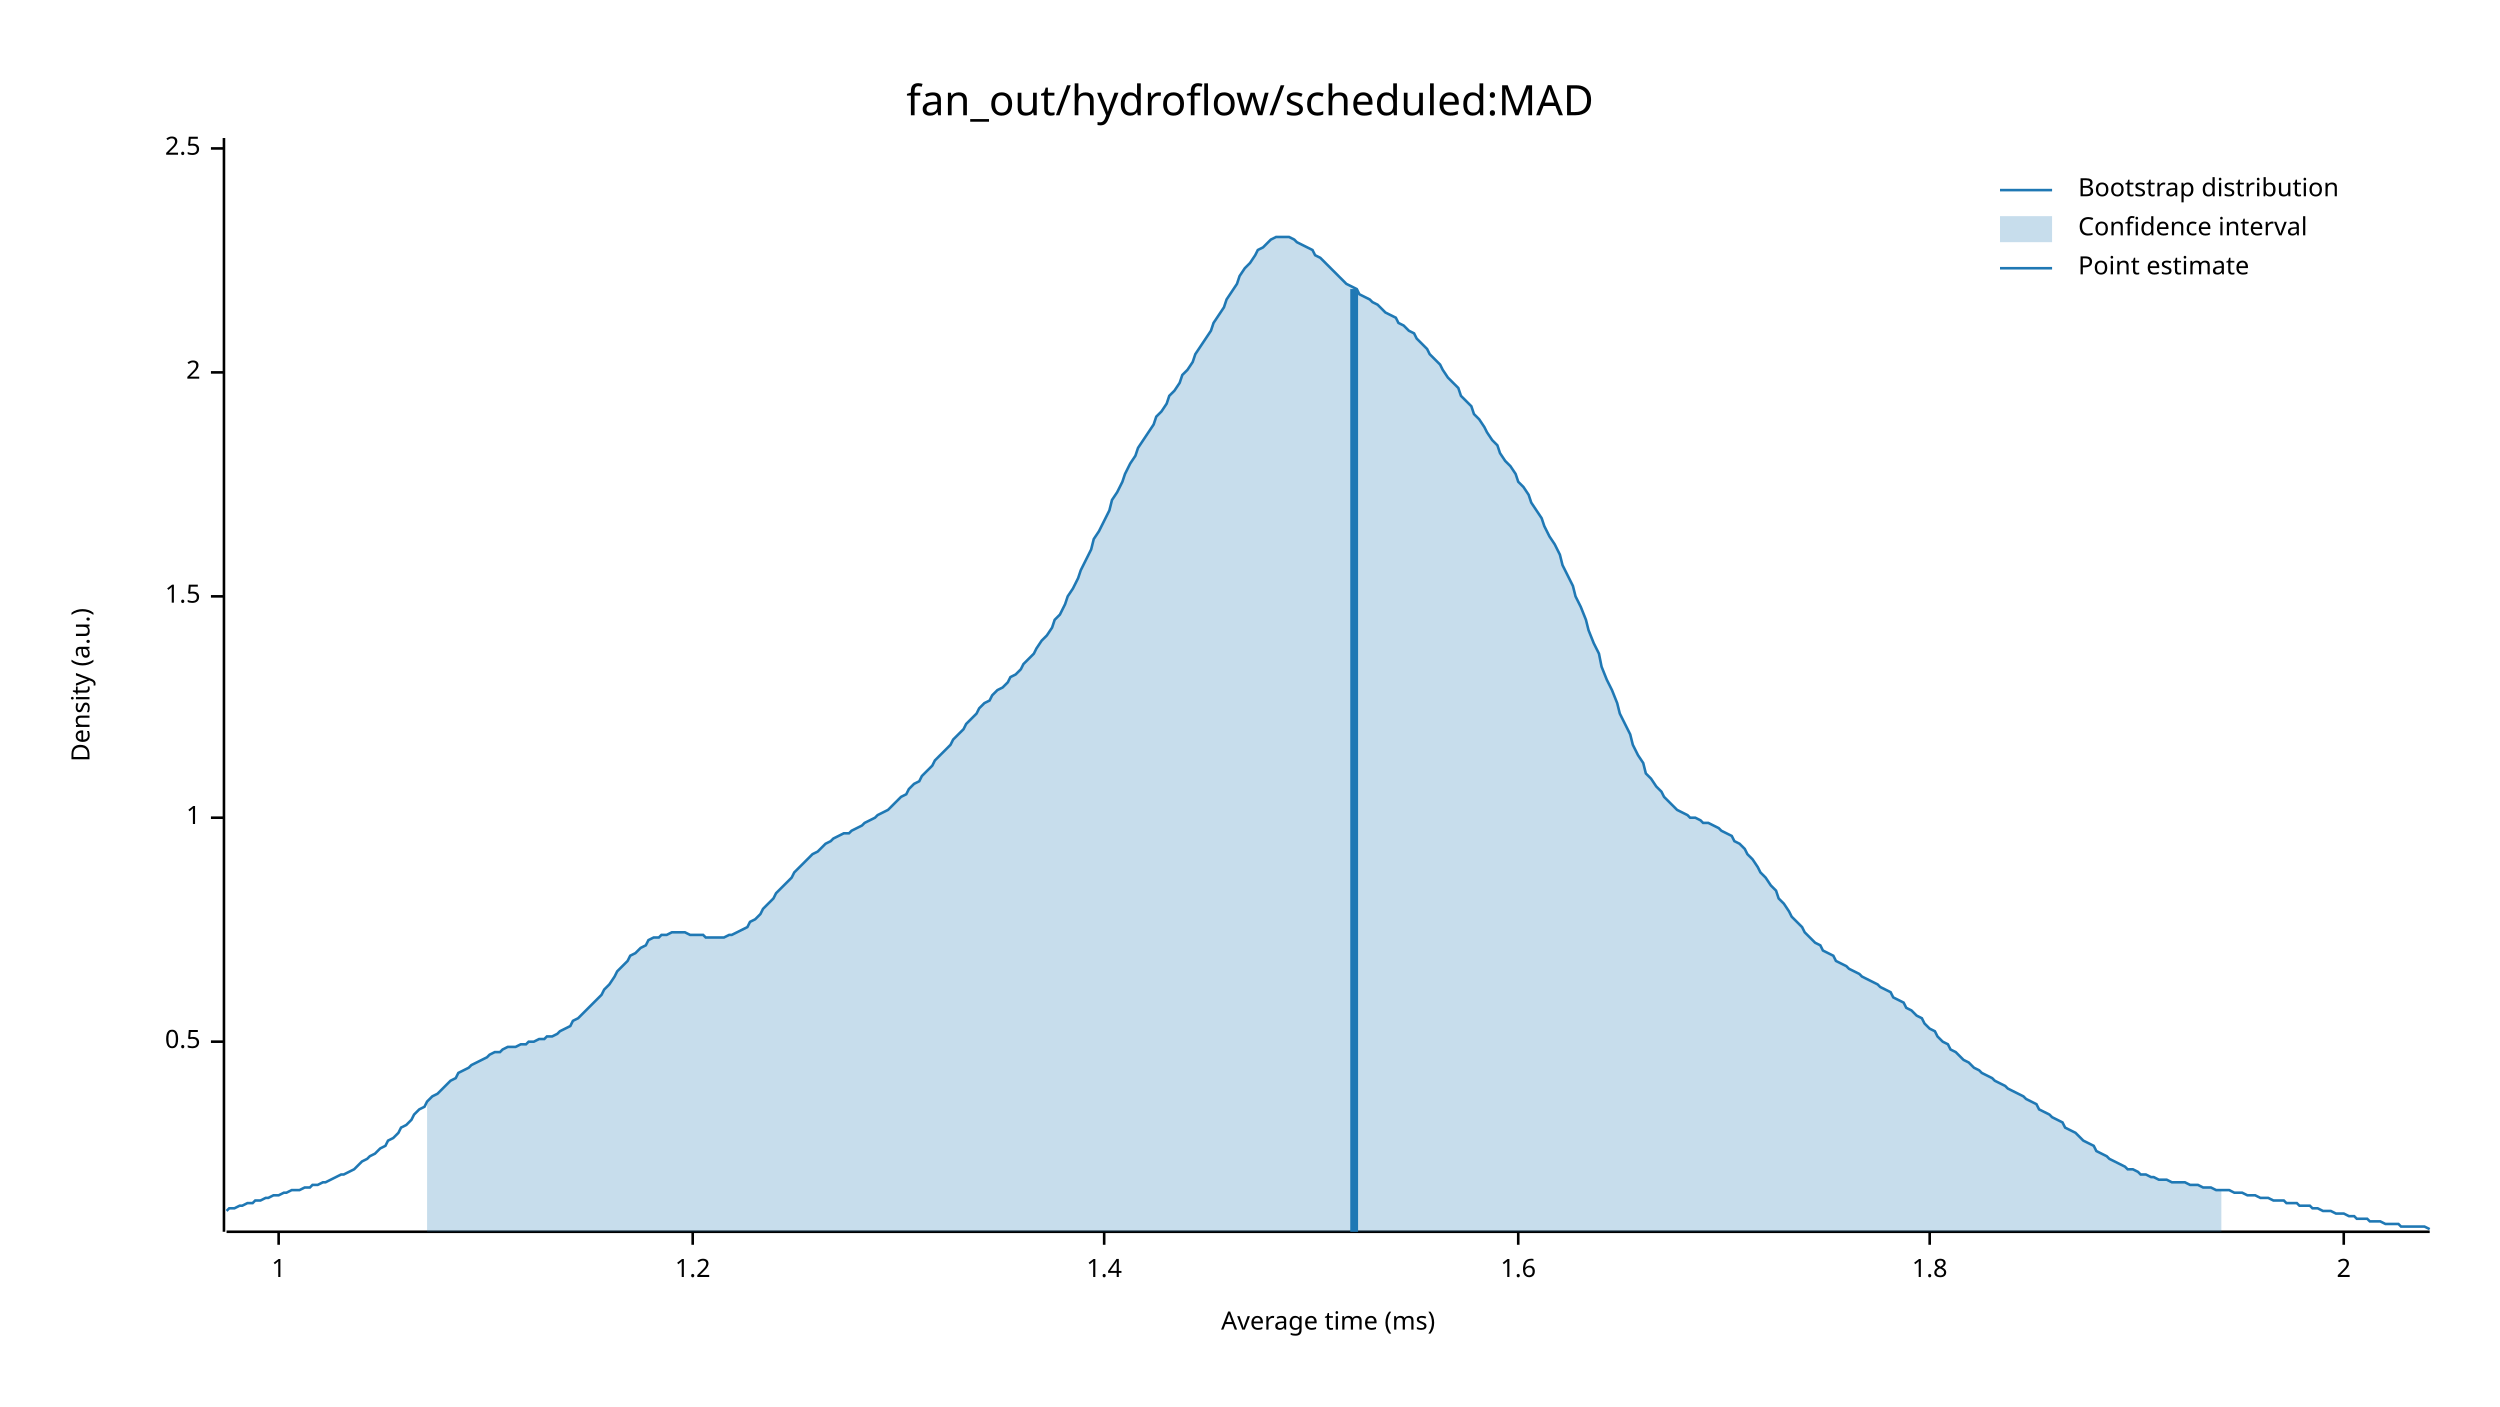
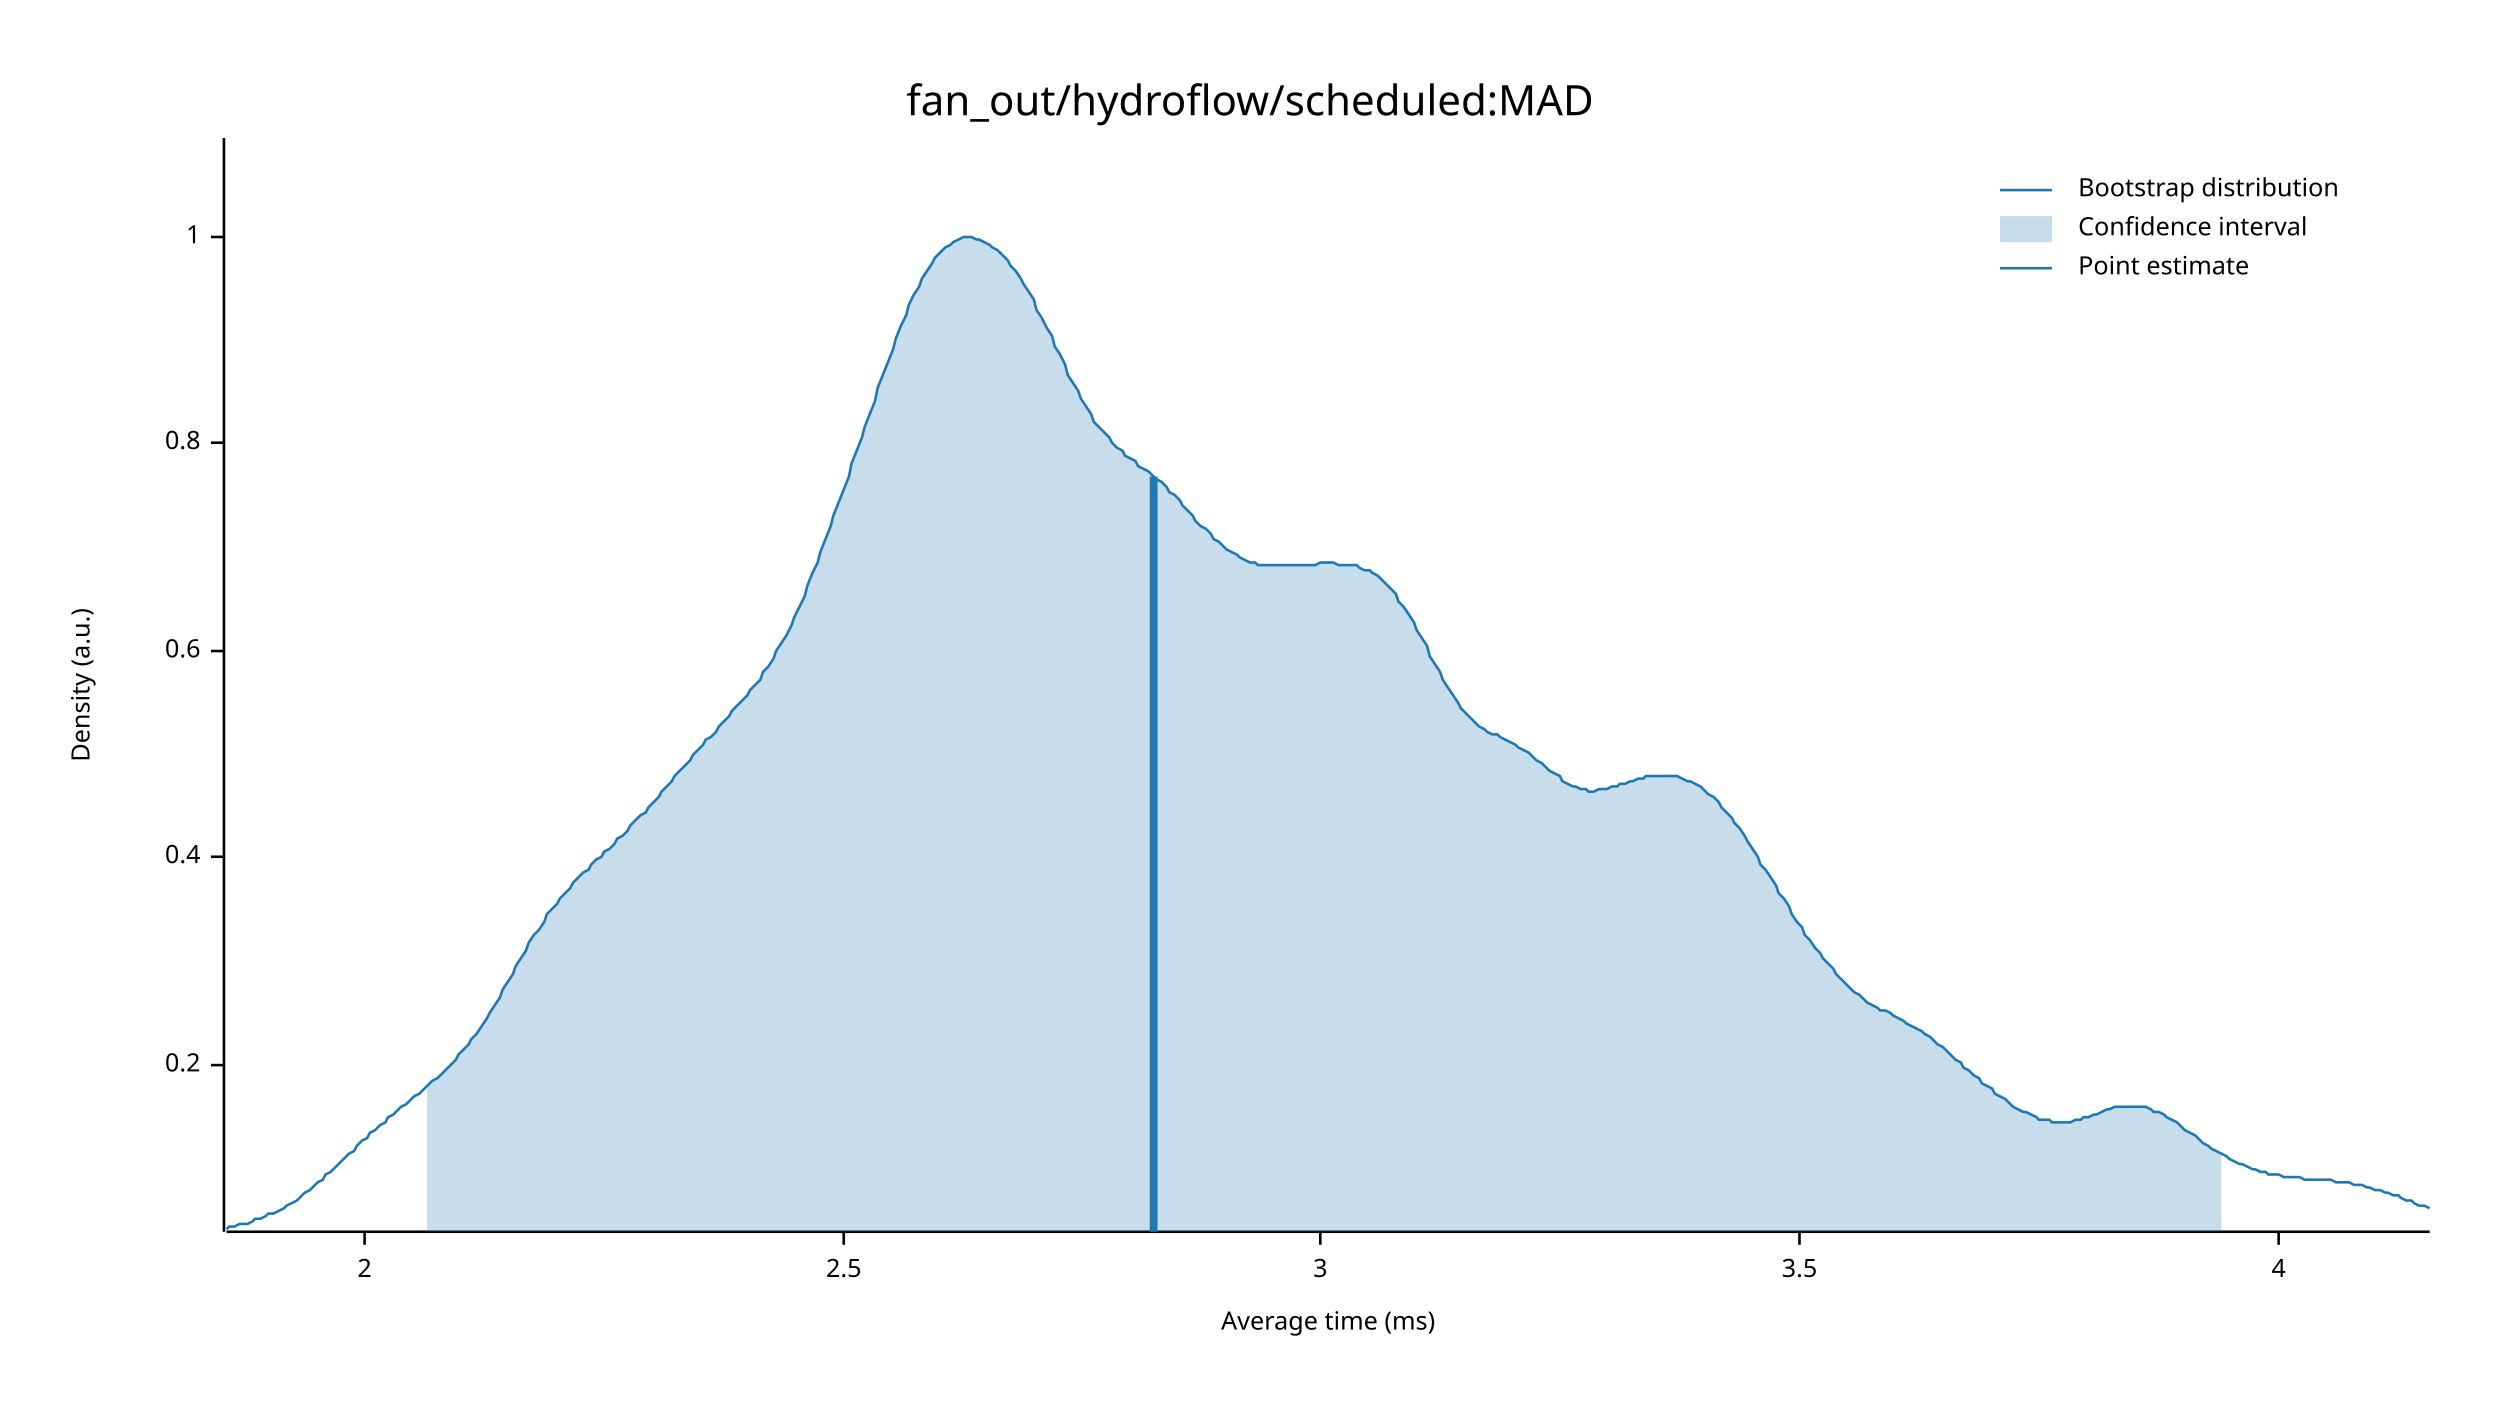
<svg xmlns="http://www.w3.org/2000/svg" width="960" height="540" viewBox="0 0 960 540">
  <text x="480" y="32" dy="0.76em" text-anchor="middle" font-family="sans-serif" font-size="16.129" opacity="1" fill="#000000">
fan_out/hydroflow/scheduled:MAD
</text>
  <text x="27" y="263" dy="0.76em" text-anchor="middle" font-family="sans-serif" font-size="9.677" opacity="1" fill="#000000" transform="rotate(270, 27, 263)">
Density (a.u.)
</text>
  <text x="510" y="513" dy="-0.5ex" text-anchor="middle" font-family="sans-serif" font-size="9.677" opacity="1" fill="#000000">
Average time (ms)
</text>
  <polyline fill="none" opacity="1" stroke="#000000" stroke-width="1" points="86,53 86,473 " />
-   <text x="77" y="400" dy="0.5ex" text-anchor="end" font-family="sans-serif" font-size="9.677" opacity="1" fill="#000000">
- 0.5
+   <text x="77" y="409" dy="0.5ex" text-anchor="end" font-family="sans-serif" font-size="9.677" opacity="1" fill="#000000">
+ 0.2
</text>
-   <polyline fill="none" opacity="1" stroke="#000000" stroke-width="1" points="81,400 86,400 " />
-   <text x="77" y="314" dy="0.5ex" text-anchor="end" font-family="sans-serif" font-size="9.677" opacity="1" fill="#000000">
+   <polyline fill="none" opacity="1" stroke="#000000" stroke-width="1" points="81,409 86,409 " />
+   <text x="77" y="329" dy="0.5ex" text-anchor="end" font-family="sans-serif" font-size="9.677" opacity="1" fill="#000000">
+ 0.4
+ </text>
+   <polyline fill="none" opacity="1" stroke="#000000" stroke-width="1" points="81,329 86,329 " />
+   <text x="77" y="250" dy="0.5ex" text-anchor="end" font-family="sans-serif" font-size="9.677" opacity="1" fill="#000000">
+ 0.6
+ </text>
+   <polyline fill="none" opacity="1" stroke="#000000" stroke-width="1" points="81,250 86,250 " />
+   <text x="77" y="170" dy="0.5ex" text-anchor="end" font-family="sans-serif" font-size="9.677" opacity="1" fill="#000000">
+ 0.8
+ </text>
+   <polyline fill="none" opacity="1" stroke="#000000" stroke-width="1" points="81,170 86,170 " />
+   <text x="77" y="91" dy="0.5ex" text-anchor="end" font-family="sans-serif" font-size="9.677" opacity="1" fill="#000000">
1
</text>
-   <polyline fill="none" opacity="1" stroke="#000000" stroke-width="1" points="81,314 86,314 " />
-   <text x="77" y="229" dy="0.5ex" text-anchor="end" font-family="sans-serif" font-size="9.677" opacity="1" fill="#000000">
- 1.5
- </text>
-   <polyline fill="none" opacity="1" stroke="#000000" stroke-width="1" points="81,229 86,229 " />
-   <text x="77" y="143" dy="0.5ex" text-anchor="end" font-family="sans-serif" font-size="9.677" opacity="1" fill="#000000">
+   <polyline fill="none" opacity="1" stroke="#000000" stroke-width="1" points="81,91 86,91 " />
+   <polyline fill="none" opacity="1" stroke="#000000" stroke-width="1" points="87,473 933,473 " />
+   <text x="140" y="483" dy="0.76em" text-anchor="middle" font-family="sans-serif" font-size="9.677" opacity="1" fill="#000000">
2
</text>
-   <polyline fill="none" opacity="1" stroke="#000000" stroke-width="1" points="81,143 86,143 " />
-   <text x="77" y="57" dy="0.5ex" text-anchor="end" font-family="sans-serif" font-size="9.677" opacity="1" fill="#000000">
+   <polyline fill="none" opacity="1" stroke="#000000" stroke-width="1" points="140,473 140,478 " />
+   <text x="324" y="483" dy="0.76em" text-anchor="middle" font-family="sans-serif" font-size="9.677" opacity="1" fill="#000000">
2.5
</text>
-   <polyline fill="none" opacity="1" stroke="#000000" stroke-width="1" points="81,57 86,57 " />
-   <polyline fill="none" opacity="1" stroke="#000000" stroke-width="1" points="87,473 933,473 " />
-   <text x="107" y="483" dy="0.76em" text-anchor="middle" font-family="sans-serif" font-size="9.677" opacity="1" fill="#000000">
- 1
+   <polyline fill="none" opacity="1" stroke="#000000" stroke-width="1" points="324,473 324,478 " />
+   <text x="507" y="483" dy="0.76em" text-anchor="middle" font-family="sans-serif" font-size="9.677" opacity="1" fill="#000000">
+ 3
</text>
-   <polyline fill="none" opacity="1" stroke="#000000" stroke-width="1" points="107,473 107,478 " />
-   <text x="266" y="483" dy="0.76em" text-anchor="middle" font-family="sans-serif" font-size="9.677" opacity="1" fill="#000000">
- 1.2
+   <polyline fill="none" opacity="1" stroke="#000000" stroke-width="1" points="507,473 507,478 " />
+   <text x="691" y="483" dy="0.76em" text-anchor="middle" font-family="sans-serif" font-size="9.677" opacity="1" fill="#000000">
+ 3.5
</text>
-   <polyline fill="none" opacity="1" stroke="#000000" stroke-width="1" points="266,473 266,478 " />
-   <text x="424" y="483" dy="0.76em" text-anchor="middle" font-family="sans-serif" font-size="9.677" opacity="1" fill="#000000">
- 1.4
+   <polyline fill="none" opacity="1" stroke="#000000" stroke-width="1" points="691,473 691,478 " />
+   <text x="875" y="483" dy="0.76em" text-anchor="middle" font-family="sans-serif" font-size="9.677" opacity="1" fill="#000000">
+ 4
</text>
-   <polyline fill="none" opacity="1" stroke="#000000" stroke-width="1" points="424,473 424,478 " />
-   <text x="583" y="483" dy="0.76em" text-anchor="middle" font-family="sans-serif" font-size="9.677" opacity="1" fill="#000000">
- 1.6
- </text>
-   <polyline fill="none" opacity="1" stroke="#000000" stroke-width="1" points="583,473 583,478 " />
-   <text x="741" y="483" dy="0.76em" text-anchor="middle" font-family="sans-serif" font-size="9.677" opacity="1" fill="#000000">
- 1.8
- </text>
-   <polyline fill="none" opacity="1" stroke="#000000" stroke-width="1" points="741,473 741,478 " />
-   <text x="900" y="483" dy="0.76em" text-anchor="middle" font-family="sans-serif" font-size="9.677" opacity="1" fill="#000000">
- 2
- </text>
-   <polyline fill="none" opacity="1" stroke="#000000" stroke-width="1" points="900,473 900,478 " />
-   <polyline fill="none" opacity="1" stroke="#1F78B4" stroke-width="1" points="87,465 88,464 90,464 92,463 93,463 95,462 97,462 98,461 100,461 102,460 103,460 105,459 107,459 109,458 110,458 112,457 114,457 115,457 117,456 119,456 120,455 122,455 124,454 125,454 127,453 129,452 131,451 132,451 134,450 136,449 137,448 139,446 141,445 142,444 144,443 146,441 148,440 149,438 151,437 153,435 154,433 156,432 158,430 159,428 161,426 163,425 164,423 166,421 168,420 170,418 171,417 173,415 175,414 176,412 178,411 180,410 181,409 183,408 185,407 187,406 188,405 190,404 192,404 193,403 195,402 197,402 198,402 200,401 202,401 203,400 205,400 207,399 209,399 210,398 212,398 214,397 215,396 217,395 219,394 220,392 222,391 224,389 226,387 227,386 229,384 231,382 232,380 234,378 236,375 237,373 239,371 241,369 242,367 244,366 246,364 248,363 249,361 251,360 253,360 254,359 256,359 258,358 259,358 261,358 263,358 265,359 266,359 268,359 270,359 271,360 273,360 275,360 276,360 278,360 280,359 281,359 283,358 285,357 287,356 288,354 290,353 292,351 293,349 295,347 297,345 298,343 300,341 302,339 304,337 305,335 307,333 309,331 310,330 312,328 314,327 315,326 317,324 319,323 320,322 322,321 324,320 326,320 327,319 329,318 331,317 332,316 334,315 336,314 337,313 339,312 341,311 343,309 344,308 346,306 348,305 349,303 351,301 353,300 354,298 356,296 358,294 359,292 361,290 363,288 365,286 366,284 368,282 370,280 371,278 373,276 375,274 376,272 378,270 380,269 381,267 383,265 385,264 387,262 388,260 390,259 392,257 393,255 395,253 397,251 398,249 400,246 402,244 404,241 405,238 407,236 409,232 410,229 412,226 414,222 415,219 417,215 419,211 420,207 422,204 424,200 426,196 427,192 429,189 431,185 432,182 434,178 436,175 437,172 439,169 441,166 443,163 444,160 446,158 448,155 449,152 451,150 453,147 454,144 456,142 458,139 459,136 461,133 463,130 465,127 466,124 468,121 470,118 471,115 473,112 475,109 476,106 478,103 480,101 482,98 483,96 485,95 487,93 488,92 490,91 492,91 493,91 495,91 497,92 498,93 500,94 502,95 504,96 505,98 507,99 509,101 510,102 512,104 514,106 515,107 517,109 519,110 521,111 522,113 524,114 526,115 527,116 529,117 531,119 532,120 534,121 536,122 537,124 539,125 541,127 543,128 544,130 546,132 548,134 549,136 551,138 553,140 554,142 556,145 558,147 560,149 561,152 563,154 565,156 566,159 568,161 570,164 571,166 573,169 575,171 576,174 578,177 580,179 582,182 583,185 585,187 587,190 588,193 590,196 592,199 593,202 595,206 597,209 599,213 600,217 602,221 604,225 605,229 607,233 609,238 610,242 612,247 614,251 615,256 617,261 619,265 621,270 622,274 624,278 626,282 627,286 629,290 631,293 632,297 634,299 636,302 638,304 639,306 641,308 643,310 644,311 646,312 648,313 649,314 651,314 653,315 654,316 656,316 658,317 660,318 661,319 663,320 665,321 666,323 668,324 670,326 671,328 673,330 675,333 676,335 678,337 680,340 682,342 683,345 685,347 687,350 688,352 690,354 692,356 693,358 695,360 697,362 699,363 700,365 702,366 704,367 705,369 707,370 709,371 710,372 712,373 714,374 715,375 717,376 719,377 721,378 722,379 724,380 726,381 727,383 729,384 731,385 732,387 734,388 736,390 738,391 739,393 741,395 743,396 744,398 746,400 748,401 749,403 751,404 753,406 754,407 756,408 758,410 760,411 761,412 763,413 765,414 766,415 768,416 770,417 771,418 773,419 775,420 777,421 778,422 780,423 782,424 783,426 785,427 787,428 788,429 790,430 792,431 793,433 795,434 797,435 799,437 800,438 802,439 804,440 805,442 807,443 809,444 810,445 812,446 814,447 816,448 817,449 819,449 821,450 822,451 824,451 826,452 827,452 829,453 831,453 832,453 834,454 836,454 838,454 839,454 841,455 843,455 844,455 846,456 848,456 849,456 851,457 853,457 855,457 856,457 858,458 860,458 861,458 863,459 865,459 866,459 868,460 870,460 871,460 873,461 875,461 877,461 878,462 880,462 882,462 883,463 885,463 887,463 888,464 890,464 892,465 894,465 895,465 897,466 899,466 900,466 902,467 904,467 905,468 907,468 909,468 910,469 912,469 914,469 916,470 917,470 919,470 921,470 922,471 924,471 926,471 927,471 929,471 931,471 933,472 " />
-   <polygon opacity="0.25" fill="#1F78B4" points="164,423 166,421 168,420 170,418 171,417 173,415 175,414 176,412 178,411 180,410 181,409 183,408 185,407 187,406 188,405 190,404 192,404 193,403 195,402 197,402 198,402 200,401 202,401 203,400 205,400 207,399 209,399 210,398 212,398 214,397 215,396 217,395 219,394 220,392 222,391 224,389 226,387 227,386 229,384 231,382 232,380 234,378 236,375 237,373 239,371 241,369 242,367 244,366 246,364 248,363 249,361 251,360 253,360 254,359 256,359 258,358 259,358 261,358 263,358 265,359 266,359 268,359 270,359 271,360 273,360 275,360 276,360 278,360 280,359 281,359 283,358 285,357 287,356 288,354 290,353 292,351 293,349 295,347 297,345 298,343 300,341 302,339 304,337 305,335 307,333 309,331 310,330 312,328 314,327 315,326 317,324 319,323 320,322 322,321 324,320 326,320 327,319 329,318 331,317 332,316 334,315 336,314 337,313 339,312 341,311 343,309 344,308 346,306 348,305 349,303 351,301 353,300 354,298 356,296 358,294 359,292 361,290 363,288 365,286 366,284 368,282 370,280 371,278 373,276 375,274 376,272 378,270 380,269 381,267 383,265 385,264 387,262 388,260 390,259 392,257 393,255 395,253 397,251 398,249 400,246 402,244 404,241 405,238 407,236 409,232 410,229 412,226 414,222 415,219 417,215 419,211 420,207 422,204 424,200 426,196 427,192 429,189 431,185 432,182 434,178 436,175 437,172 439,169 441,166 443,163 444,160 446,158 448,155 449,152 451,150 453,147 454,144 456,142 458,139 459,136 461,133 463,130 465,127 466,124 468,121 470,118 471,115 473,112 475,109 476,106 478,103 480,101 482,98 483,96 485,95 487,93 488,92 490,91 492,91 493,91 495,91 497,92 498,93 500,94 502,95 504,96 505,98 507,99 509,101 510,102 512,104 514,106 515,107 517,109 519,110 521,111 522,113 524,114 526,115 527,116 529,117 531,119 532,120 534,121 536,122 537,124 539,125 541,127 543,128 544,130 546,132 548,134 549,136 551,138 553,140 554,142 556,145 558,147 560,149 561,152 563,154 565,156 566,159 568,161 570,164 571,166 573,169 575,171 576,174 578,177 580,179 582,182 583,185 585,187 587,190 588,193 590,196 592,199 593,202 595,206 597,209 599,213 600,217 602,221 604,225 605,229 607,233 609,238 610,242 612,247 614,251 615,256 617,261 619,265 621,270 622,274 624,278 626,282 627,286 629,290 631,293 632,297 634,299 636,302 638,304 639,306 641,308 643,310 644,311 646,312 648,313 649,314 651,314 653,315 654,316 656,316 658,317 660,318 661,319 663,320 665,321 666,323 668,324 670,326 671,328 673,330 675,333 676,335 678,337 680,340 682,342 683,345 685,347 687,350 688,352 690,354 692,356 693,358 695,360 697,362 699,363 700,365 702,366 704,367 705,369 707,370 709,371 710,372 712,373 714,374 715,375 717,376 719,377 721,378 722,379 724,380 726,381 727,383 729,384 731,385 732,387 734,388 736,390 738,391 739,393 741,395 743,396 744,398 746,400 748,401 749,403 751,404 753,406 754,407 756,408 758,410 760,411 761,412 763,413 765,414 766,415 768,416 770,417 771,418 773,419 775,420 777,421 778,422 780,423 782,424 783,426 785,427 787,428 788,429 790,430 792,431 793,433 795,434 797,435 799,437 800,438 802,439 804,440 805,442 807,443 809,444 810,445 812,446 814,447 816,448 817,449 819,449 821,450 822,451 824,451 826,452 827,452 829,453 831,453 832,453 834,454 836,454 838,454 839,454 841,455 843,455 844,455 846,456 848,456 849,456 851,457 853,457 853,473 164,473 " />
-   <polyline fill="none" opacity="1" stroke="#1F78B4" stroke-width="3" points="520,473 520,111 " />
+   <polyline fill="none" opacity="1" stroke="#000000" stroke-width="1" points="875,473 875,478 " />
+   <polyline fill="none" opacity="1" stroke="#1F78B4" stroke-width="1" points="87,472 88,471 90,471 92,470 93,470 95,470 97,469 98,468 100,468 102,467 103,466 105,466 107,465 109,464 110,463 112,462 114,461 115,460 117,458 119,457 120,456 122,454 124,453 125,451 127,450 129,448 131,446 132,445 134,443 136,442 137,440 139,438 141,437 142,435 144,434 146,432 148,431 149,429 151,428 153,426 154,425 156,424 158,422 159,421 161,420 163,418 164,417 166,415 168,414 170,412 171,411 173,409 175,407 176,405 178,403 180,401 181,399 183,397 185,394 187,391 188,389 190,386 192,383 193,380 195,377 197,374 198,371 200,368 202,365 203,362 205,359 207,357 209,354 210,351 212,349 214,347 215,345 217,343 219,341 220,339 222,337 224,335 226,334 227,332 229,330 231,329 232,327 234,326 236,324 237,322 239,321 241,319 242,317 244,315 246,313 248,312 249,310 251,308 253,306 254,304 256,302 258,300 259,298 261,296 263,294 265,292 266,290 268,288 270,286 271,284 273,283 275,281 276,279 278,277 280,275 281,273 283,271 285,269 287,267 288,265 290,263 292,261 293,258 295,256 297,253 298,250 300,247 302,244 304,240 305,237 307,233 309,229 310,225 312,220 314,216 315,212 317,207 319,202 320,198 322,193 324,188 326,183 327,178 329,173 331,168 332,164 334,159 336,154 337,149 339,144 341,139 343,134 344,130 346,125 348,121 349,117 351,113 353,110 354,107 356,104 358,101 359,99 361,97 363,95 365,94 366,93 368,92 370,91 371,91 373,91 375,92 376,92 378,93 380,94 381,95 383,96 385,98 387,100 388,102 390,104 392,107 393,109 395,112 397,115 398,119 400,122 402,126 404,129 405,133 407,136 409,140 410,144 412,147 414,150 415,153 417,156 419,159 420,162 422,164 424,166 426,168 427,170 429,172 431,173 432,175 434,176 436,177 437,179 439,180 441,181 443,183 444,184 446,185 448,187 449,189 451,190 453,192 454,194 456,196 458,198 459,200 461,202 463,203 465,205 466,207 468,208 470,210 471,211 473,212 475,213 476,214 478,215 480,216 482,216 483,217 485,217 487,217 488,217 490,217 492,217 493,217 495,217 497,217 498,217 500,217 502,217 504,217 505,217 507,216 509,216 510,216 512,216 514,217 515,217 517,217 519,217 521,217 522,218 524,219 526,219 527,220 529,221 531,223 532,224 534,226 536,228 537,231 539,233 541,236 543,239 544,242 546,245 548,248 549,252 551,255 553,258 554,261 556,264 558,267 560,270 561,272 563,274 565,276 566,277 568,279 570,280 571,281 573,282 575,282 576,283 578,284 580,285 582,286 583,287 585,288 587,289 588,290 590,292 592,293 593,294 595,296 597,297 599,298 600,300 602,301 604,302 605,302 607,303 609,303 610,304 612,304 614,303 615,303 617,303 619,302 621,302 622,301 624,301 626,300 627,300 629,299 631,299 632,298 634,298 636,298 638,298 639,298 641,298 643,298 644,298 646,299 648,300 649,300 651,301 653,302 654,303 656,305 658,306 660,308 661,310 663,312 665,314 666,316 668,318 670,321 671,323 673,326 675,329 676,332 678,334 680,337 682,340 683,343 685,345 687,348 688,351 690,354 692,356 693,359 695,361 697,364 699,366 700,368 702,370 704,372 705,374 707,376 709,378 710,379 712,381 714,382 715,383 717,385 719,386 721,387 722,388 724,388 726,389 727,390 729,391 731,392 732,393 734,394 736,395 738,396 739,397 741,398 743,400 744,401 746,402 748,404 749,405 751,407 753,408 754,410 756,411 758,413 760,414 761,416 763,417 765,418 766,420 768,421 770,422 771,423 773,425 775,426 777,427 778,427 780,428 782,429 783,430 785,430 787,430 788,431 790,431 792,431 793,431 795,431 797,430 799,430 800,429 802,429 804,428 805,428 807,427 809,426 810,426 812,425 814,425 816,425 817,425 819,425 821,425 822,425 824,425 826,426 827,427 829,427 831,428 832,429 834,430 836,431 838,433 839,434 841,435 843,436 844,437 846,439 848,440 849,441 851,442 853,443 855,444 856,445 858,446 860,447 861,447 863,448 865,449 866,449 868,450 870,450 871,451 873,451 875,451 877,452 878,452 880,452 882,452 883,452 885,453 887,453 888,453 890,453 892,453 894,453 895,453 897,454 899,454 900,454 902,454 904,455 905,455 907,455 909,456 910,456 912,457 914,457 916,458 917,458 919,459 921,459 922,460 924,461 926,461 927,462 929,463 931,463 933,464 " />
+   <polygon opacity="0.25" fill="#1F78B4" points="164,417 166,415 168,414 170,412 171,411 173,409 175,407 176,405 178,403 180,401 181,399 183,397 185,394 187,391 188,389 190,386 192,383 193,380 195,377 197,374 198,371 200,368 202,365 203,362 205,359 207,357 209,354 210,351 212,349 214,347 215,345 217,343 219,341 220,339 222,337 224,335 226,334 227,332 229,330 231,329 232,327 234,326 236,324 237,322 239,321 241,319 242,317 244,315 246,313 248,312 249,310 251,308 253,306 254,304 256,302 258,300 259,298 261,296 263,294 265,292 266,290 268,288 270,286 271,284 273,283 275,281 276,279 278,277 280,275 281,273 283,271 285,269 287,267 288,265 290,263 292,261 293,258 295,256 297,253 298,250 300,247 302,244 304,240 305,237 307,233 309,229 310,225 312,220 314,216 315,212 317,207 319,202 320,198 322,193 324,188 326,183 327,178 329,173 331,168 332,164 334,159 336,154 337,149 339,144 341,139 343,134 344,130 346,125 348,121 349,117 351,113 353,110 354,107 356,104 358,101 359,99 361,97 363,95 365,94 366,93 368,92 370,91 371,91 373,91 375,92 376,92 378,93 380,94 381,95 383,96 385,98 387,100 388,102 390,104 392,107 393,109 395,112 397,115 398,119 400,122 402,126 404,129 405,133 407,136 409,140 410,144 412,147 414,150 415,153 417,156 419,159 420,162 422,164 424,166 426,168 427,170 429,172 431,173 432,175 434,176 436,177 437,179 439,180 441,181 443,183 444,184 446,185 448,187 449,189 451,190 453,192 454,194 456,196 458,198 459,200 461,202 463,203 465,205 466,207 468,208 470,210 471,211 473,212 475,213 476,214 478,215 480,216 482,216 483,217 485,217 487,217 488,217 490,217 492,217 493,217 495,217 497,217 498,217 500,217 502,217 504,217 505,217 507,216 509,216 510,216 512,216 514,217 515,217 517,217 519,217 521,217 522,218 524,219 526,219 527,220 529,221 531,223 532,224 534,226 536,228 537,231 539,233 541,236 543,239 544,242 546,245 548,248 549,252 551,255 553,258 554,261 556,264 558,267 560,270 561,272 563,274 565,276 566,277 568,279 570,280 571,281 573,282 575,282 576,283 578,284 580,285 582,286 583,287 585,288 587,289 588,290 590,292 592,293 593,294 595,296 597,297 599,298 600,300 602,301 604,302 605,302 607,303 609,303 610,304 612,304 614,303 615,303 617,303 619,302 621,302 622,301 624,301 626,300 627,300 629,299 631,299 632,298 634,298 636,298 638,298 639,298 641,298 643,298 644,298 646,299 648,300 649,300 651,301 653,302 654,303 656,305 658,306 660,308 661,310 663,312 665,314 666,316 668,318 670,321 671,323 673,326 675,329 676,332 678,334 680,337 682,340 683,343 685,345 687,348 688,351 690,354 692,356 693,359 695,361 697,364 699,366 700,368 702,370 704,372 705,374 707,376 709,378 710,379 712,381 714,382 715,383 717,385 719,386 721,387 722,388 724,388 726,389 727,390 729,391 731,392 732,393 734,394 736,395 738,396 739,397 741,398 743,400 744,401 746,402 748,404 749,405 751,407 753,408 754,410 756,411 758,413 760,414 761,416 763,417 765,418 766,420 768,421 770,422 771,423 773,425 775,426 777,427 778,427 780,428 782,429 783,430 785,430 787,430 788,431 790,431 792,431 793,431 795,431 797,430 799,430 800,429 802,429 804,428 805,428 807,427 809,426 810,426 812,425 814,425 816,425 817,425 819,425 821,425 822,425 824,425 826,426 827,427 829,427 831,428 832,429 834,430 836,431 838,433 839,434 841,435 843,436 844,437 846,439 848,440 849,441 851,442 853,443 853,473 164,473 " />
+   <polyline fill="none" opacity="1" stroke="#1F78B4" stroke-width="3" points="443,473 443,183 " />
  <text x="798" y="68" dy="0.76em" text-anchor="start" font-family="sans-serif" font-size="9.677" opacity="1" fill="#000000">
Bootstrap distribution
</text>
  <text x="798" y="83" dy="0.76em" text-anchor="start" font-family="sans-serif" font-size="9.677" opacity="1" fill="#000000">
Confidence interval
</text>
  <text x="798" y="98" dy="0.76em" text-anchor="start" font-family="sans-serif" font-size="9.677" opacity="1" fill="#000000">
Point estimate
</text>
  <polyline fill="none" opacity="1" stroke="#1F78B4" stroke-width="1" points="768,73 788,73 " />
  <rect x="768" y="83" width="20" height="10" opacity="0.25" fill="#1F78B4" stroke="none" />
  <polyline fill="none" opacity="1" stroke="#1F78B4" stroke-width="1" points="768,103 788,103 " />
</svg>
